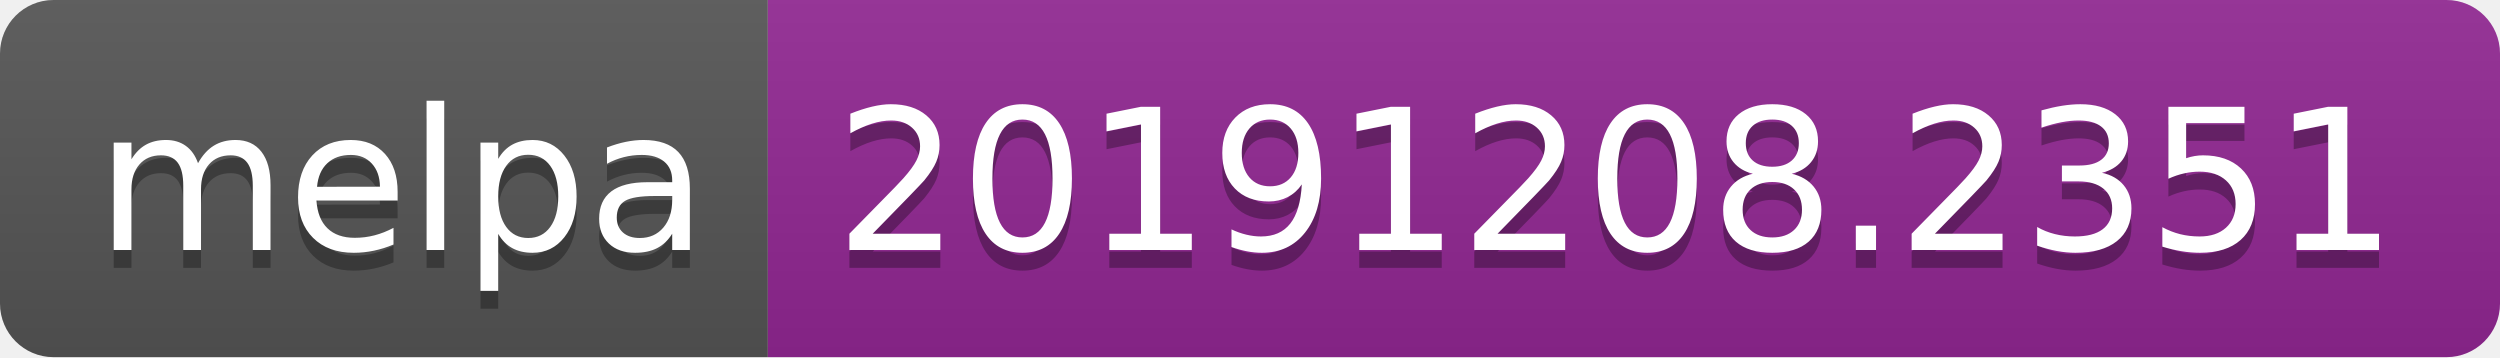
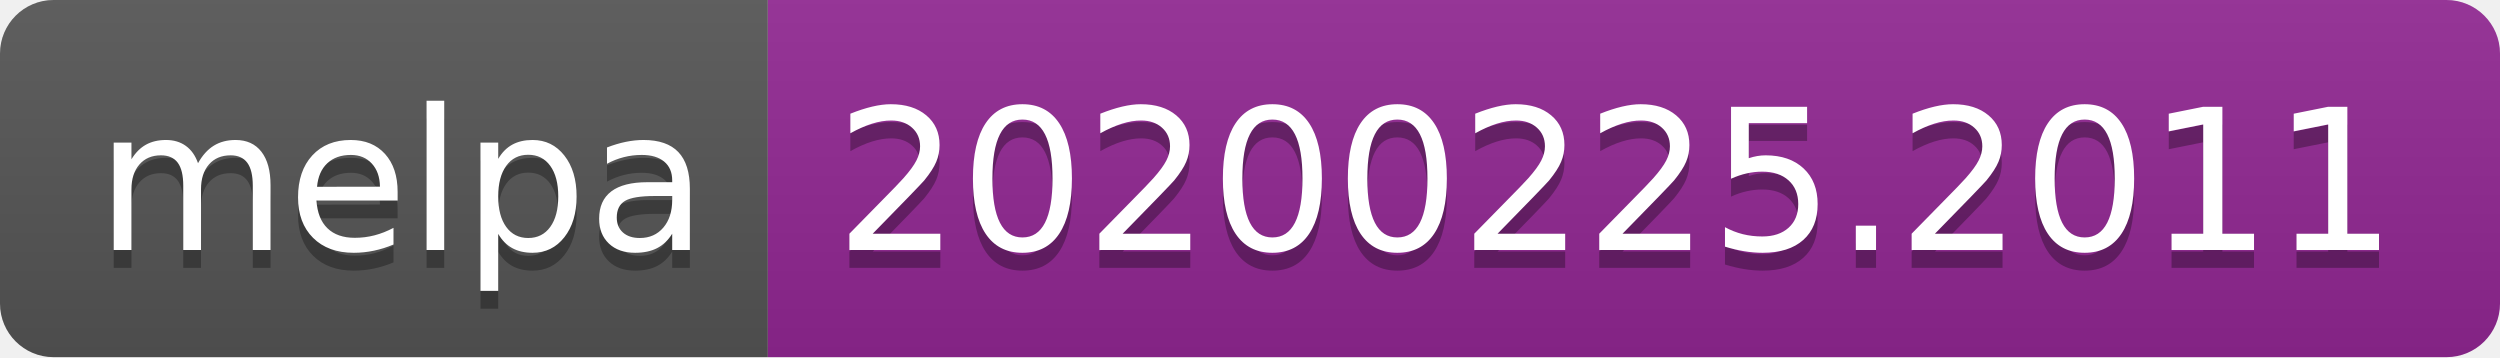
<svg xmlns="http://www.w3.org/2000/svg" width="140" height="20">
  <linearGradient id="b" x2="0" y2="100%">
    <stop offset="0" stop-color="#bbb" stop-opacity=".1" />
    <stop offset="1" stop-opacity=".1" />
  </linearGradient>
  <clipPath id="a">
    <rect width="140" height="20" rx="3" fill="#fff" />
  </clipPath>
  <g clip-path="url(#a)">
    <path fill="#555" d="M0 0h43v20H0z" />
    <path fill="#922793" d="M43 0h97v20H43z" />
    <path fill="url(#b)" d="M0 0h140v20H0z" />
  </g>
  <g fill="#fff" text-anchor="middle" font-family="DejaVu Sans,Verdana,Geneva,sans-serif" font-size="110">
    <text x="225" y="150" fill="#010101" fill-opacity=".3" transform="scale(.1)" textLength="330">melpa</text>
    <text x="225" y="140" transform="scale(.1)" textLength="330">melpa</text>
-     <text x="905" y="150" fill="#010101" fill-opacity=".3" transform="scale(.1)" textLength="870">20191208.2351</text>
-     <text x="905" y="140" transform="scale(.1)" textLength="870">20191208.2351</text>
+     <text x="905" y="150" fill="#010101" fill-opacity=".3" transform="scale(.1)" textLength="870">20200225.2011</text>
+     <text x="905" y="140" transform="scale(.1)" textLength="870">20200225.2011</text>
  </g>
</svg>
